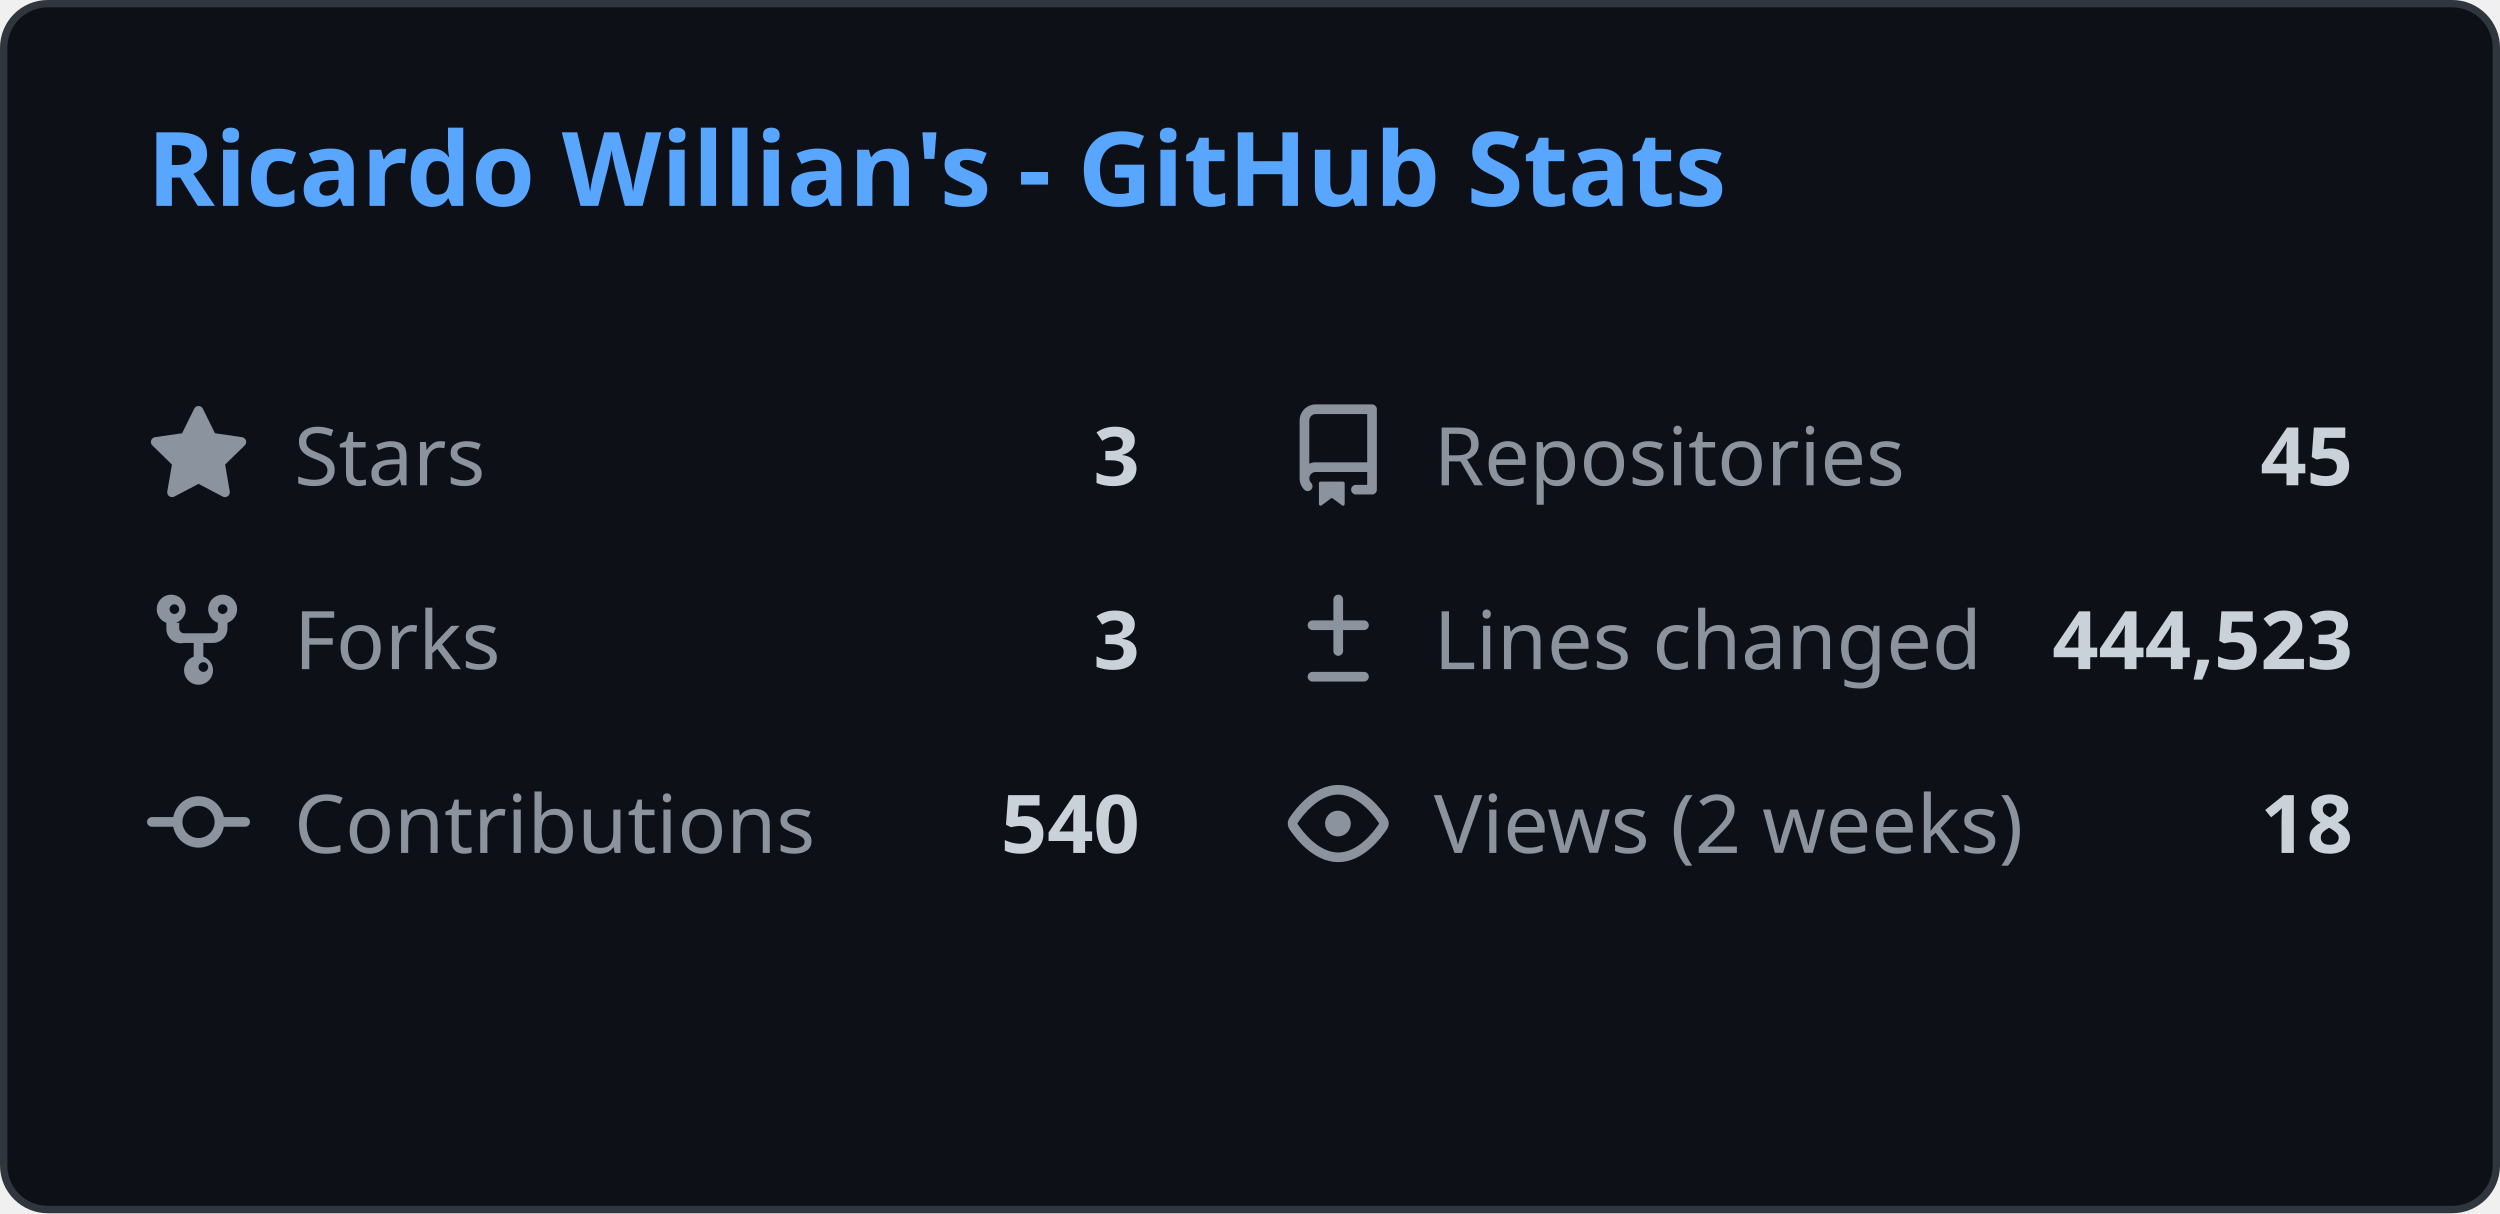
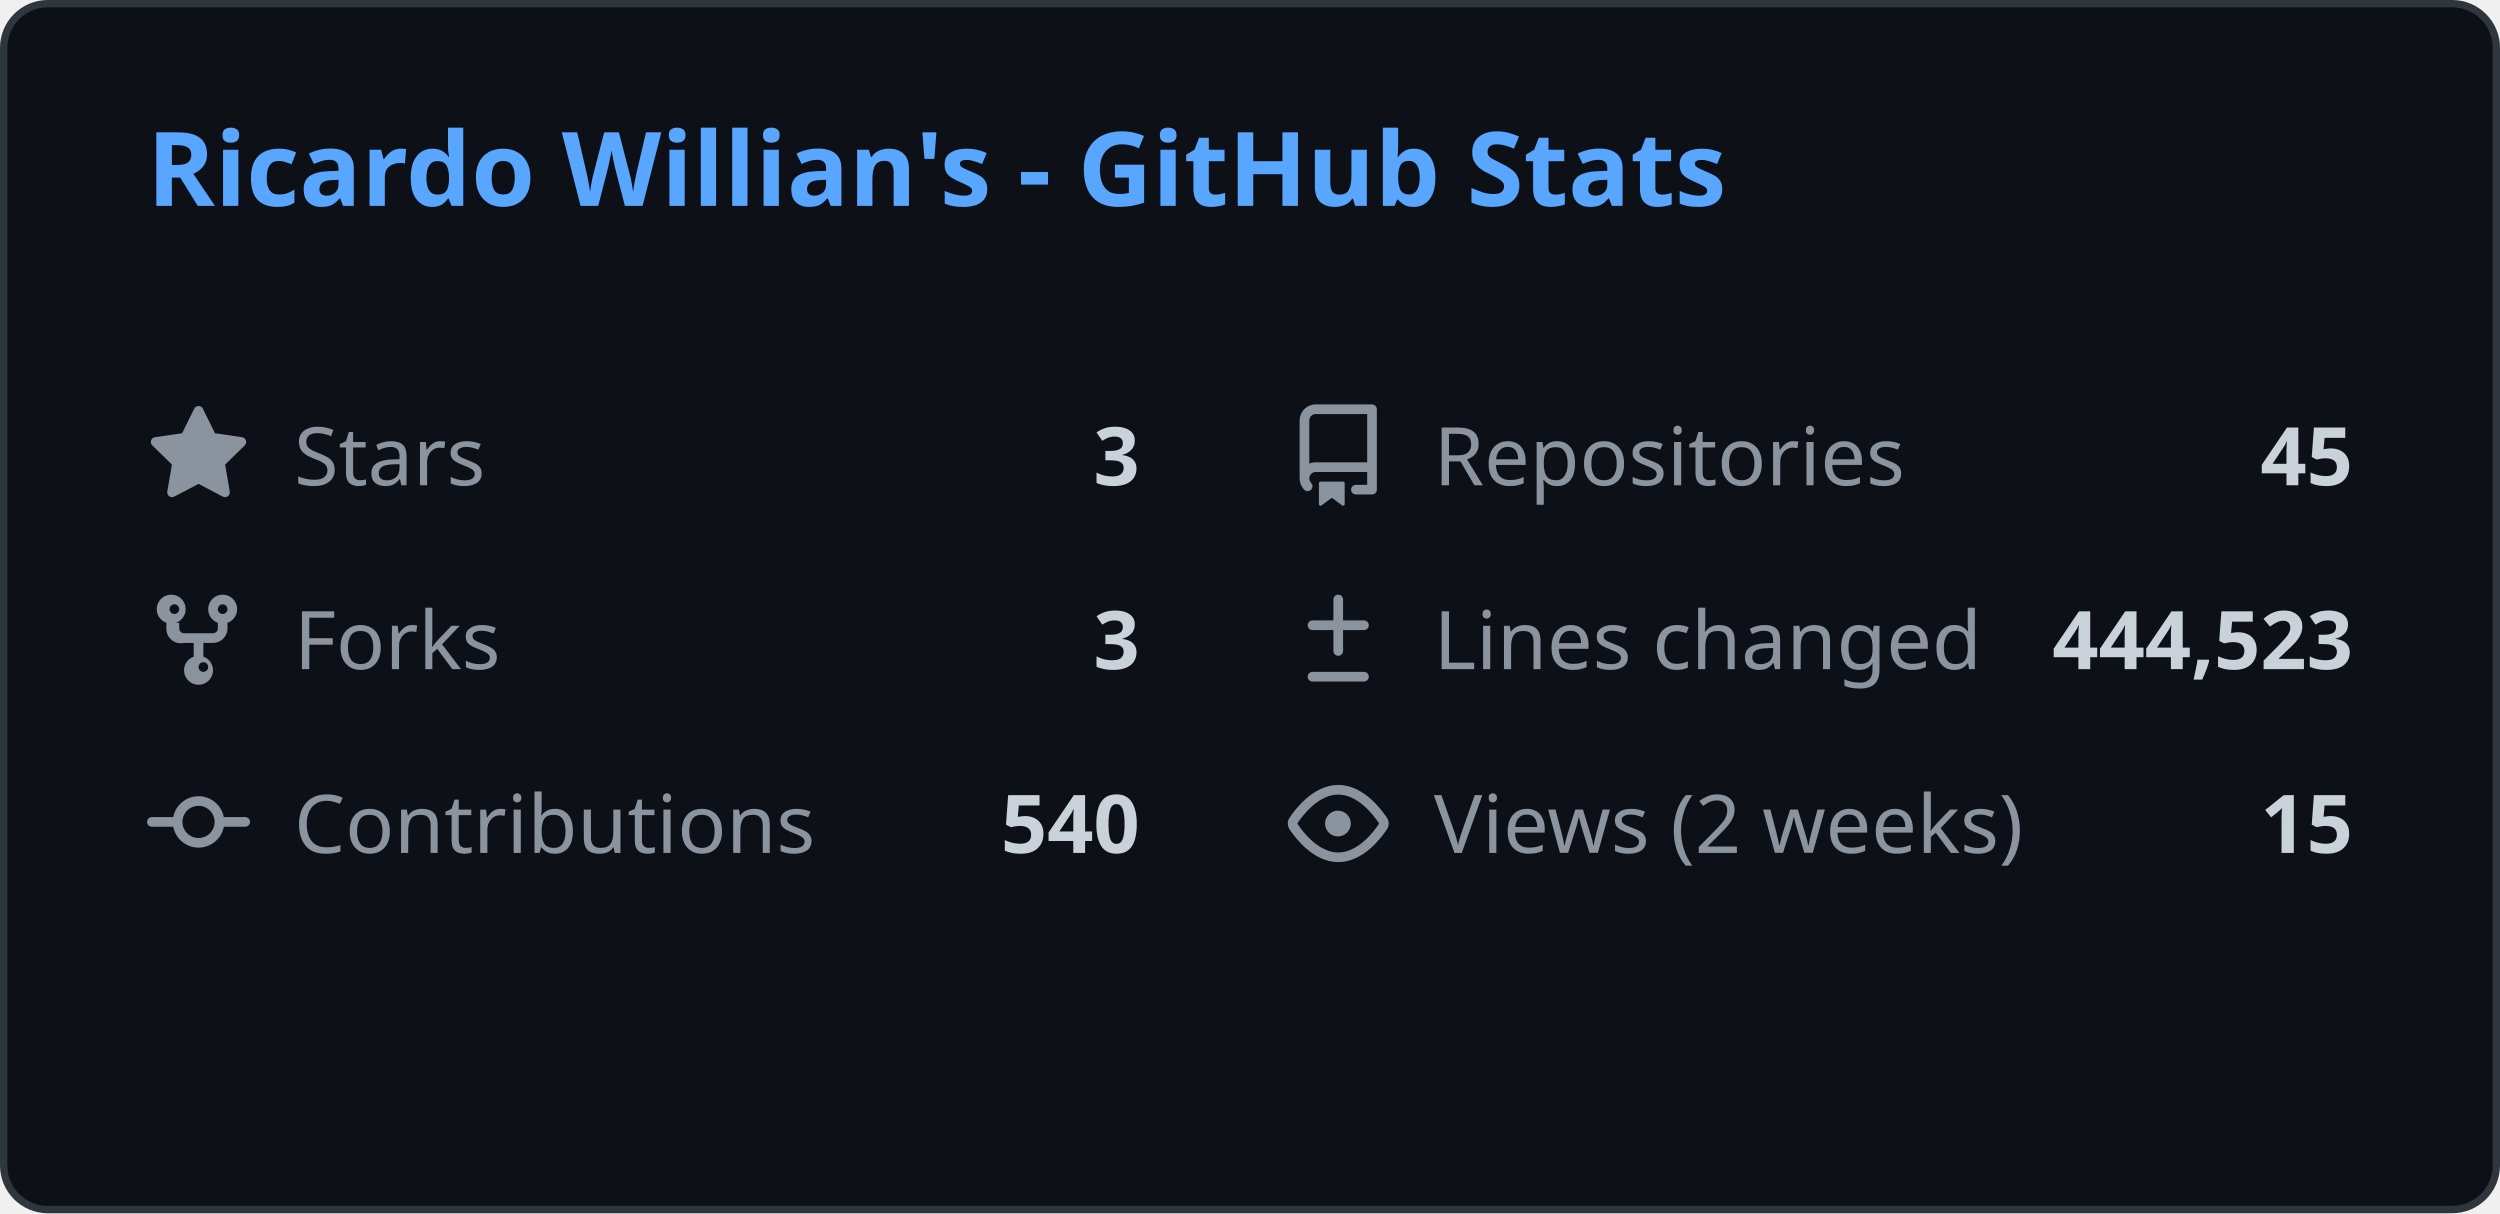
<svg xmlns="http://www.w3.org/2000/svg" width="340" height="165" viewBox="0 0 340 165" fill="none">
  <style>
    .header { font: 600 14px 'Segoe UI', Ubuntu, Sans-Serif; fill: #58a6ff; }
    .stat-label { font: 400 11px 'Segoe UI', Ubuntu, Sans-Serif; fill: #8b949e; }
    .stat-value { font: 600 11px 'Segoe UI', Ubuntu, Sans-Serif; fill: #c9d1d9; }
    .icon { fill: #8b949e; }
    
    @media (prefers-color-scheme: light) {
      .header { fill: #0969da; }
      .stat-label { fill: #57606a; }
      .stat-value { fill: #1f2328; }
      .icon { fill: #57606a; }
      rect.bg { fill: #ffffff !important; stroke: #d0d7de !important; }
    }
  </style>
  <rect class="bg" x="0.5" y="0.5" rx="6" width="339" height="164" fill="#0d1117" stroke="#30363d" />
  <g transform="translate(20, 28)">
    <text class="header">Ricardo Willian's - GitHub Stats</text>
  </g>
  <g transform="translate(20, 55)">
    <svg class="icon" viewBox="0 0 16 16" width="14" height="14">
      <path d="M8 .25a.75.75 0 01.673.418l1.882 3.815 4.21.612a.75.75 0 01.416 1.279l-3.046 2.97.719 4.192a.75.75 0 01-1.088.791L8 12.347l-3.766 1.98a.75.75 0 01-1.088-.79l.72-4.194L.818 6.374a.75.75 0 01.416-1.28l4.21-.611L7.327.668A.75.75 0 018 .25z" />
    </svg>
    <text class="stat-label" x="20" y="11">Stars</text>
    <text class="stat-value" x="135" y="11" text-anchor="end">3</text>
  </g>
  <g transform="translate(175, 55)">
    <svg class="icon" viewBox="0 0 16 16" width="14" height="14">
      <path d="M2 2.5A2.5 2.5 0 014.5 0h8.75a.75.75 0 01.75.75v12.5a.75.75 0 01-.75.75h-2.5a.75.75 0 110-1.5h1.75v-2h-8a1 1 0 00-.714 1.7.75.75 0 01-1.072 1.05A2.495 2.495 0 012 11.5v-9zm10.5-1H4.5a1 1 0 00-1 1v6.708A2.486 2.486 0 014.5 9h8V1.5zM5 12.25v3.25a.25.25 0 00.4.2l1.45-1.087a.25.25 0 01.3 0L8.6 15.7a.25.25 0 00.4-.2v-3.25a.25.25 0 00-.25-.25h-3.5a.25.25 0 00-.25.25z" />
    </svg>
    <text class="stat-label" x="20" y="11">Repositories</text>
    <text class="stat-value" x="145" y="11" text-anchor="end">45</text>
  </g>
  <g transform="translate(20, 80)">
    <svg class="icon" viewBox="0 0 16 16" width="14" height="14">
      <path d="M5 5.372v.878c0 .414.336.75.75.75h4.5a.75.75 0 00.75-.75v-.878a2.25 2.25 0 111.5 0v.878a2.25 2.25 0 01-2.25 2.25h-1.5v2.128a2.251 2.251 0 11-1.5 0V8.5h-1.5A2.25 2.25 0 013 6.25v-.878a2.25 2.25 0 111.5 0zM5 3.25a.75.75 0 10-1.5 0 .75.75 0 001.5 0zm6.75.75a.75.75 0 10-.75-.75.75.75 0 00.75.75zM8 12.25a.75.75 0 101.5 0 .75.75 0 00-1.5 0z" />
    </svg>
    <text class="stat-label" x="20" y="11">Forks</text>
    <text class="stat-value" x="135" y="11" text-anchor="end">3</text>
  </g>
  <g transform="translate(175, 80)">
    <svg class="icon" viewBox="0 0 16 16" width="14" height="14">
      <path d="M8.75 1.75a.75.75 0 00-1.5 0V5H4a.75.75 0 000 1.5h3.25v3.25a.75.75 0 001.5 0V6.5H12a.75.75 0 000-1.5H8.75V1.75zM4 13a.75.75 0 000 1.5h8a.75.75 0 000-1.5H4z" />
    </svg>
    <text class="stat-label" x="20" y="11">Lines changed</text>
    <text class="stat-value" x="145" y="11" text-anchor="end">444,523</text>
  </g>
  <g transform="translate(20, 105)">
    <svg class="icon" viewBox="0 0 16 16" width="14" height="14">
      <path d="M11.93 8.5a4.002 4.002 0 01-7.86 0H.75a.75.75 0 010-1.5h3.32a4.002 4.002 0 017.86 0h3.32a.75.75 0 010 1.5h-3.32zm-1.43-.75a2.5 2.5 0 10-5 0 2.5 2.5 0 005 0z" />
    </svg>
    <text class="stat-label" x="20" y="11">Contributions</text>
    <text class="stat-value" x="135" y="11" text-anchor="end">540</text>
  </g>
  <g transform="translate(175, 105)">
    <svg class="icon" viewBox="0 0 16 16" width="14" height="14">
      <path d="M8 2c1.981 0 3.671.992 4.933 2.078 1.27 1.091 2.187 2.345 2.637 3.023a1.62 1.62 0 010 1.798c-.45.678-1.367 1.932-2.637 3.023C11.67 13.008 9.981 14 8 14c-1.981 0-3.671-.992-4.933-2.078C1.797 10.83.88 9.576.43 8.898a1.62 1.62 0 010-1.798c.45-.677 1.367-1.931 2.637-3.022C4.33 2.992 6.019 2 8 2zM1.679 7.932a.12.12 0 000 .136c.411.622 1.241 1.75 2.366 2.717C5.176 11.758 6.527 12.5 8 12.5c1.473 0 2.825-.742 3.955-1.715 1.124-.967 1.954-2.096 2.366-2.717a.12.12 0 000-.136c-.412-.621-1.242-1.75-2.366-2.717C10.824 4.242 9.473 3.5 8 3.5c-1.473 0-2.824.742-3.955 1.715-1.124.967-1.954 2.096-2.366 2.717zM8 10a2 2 0 11-.001-3.999A2 2 0 018 10z" />
    </svg>
    <text class="stat-label" x="20" y="11">Views (2 weeks)</text>
-     <text class="stat-value" x="145" y="11" text-anchor="end">18</text>
+     <text class="stat-value" x="145" y="11" text-anchor="end">15</text>
  </g>
</svg>
